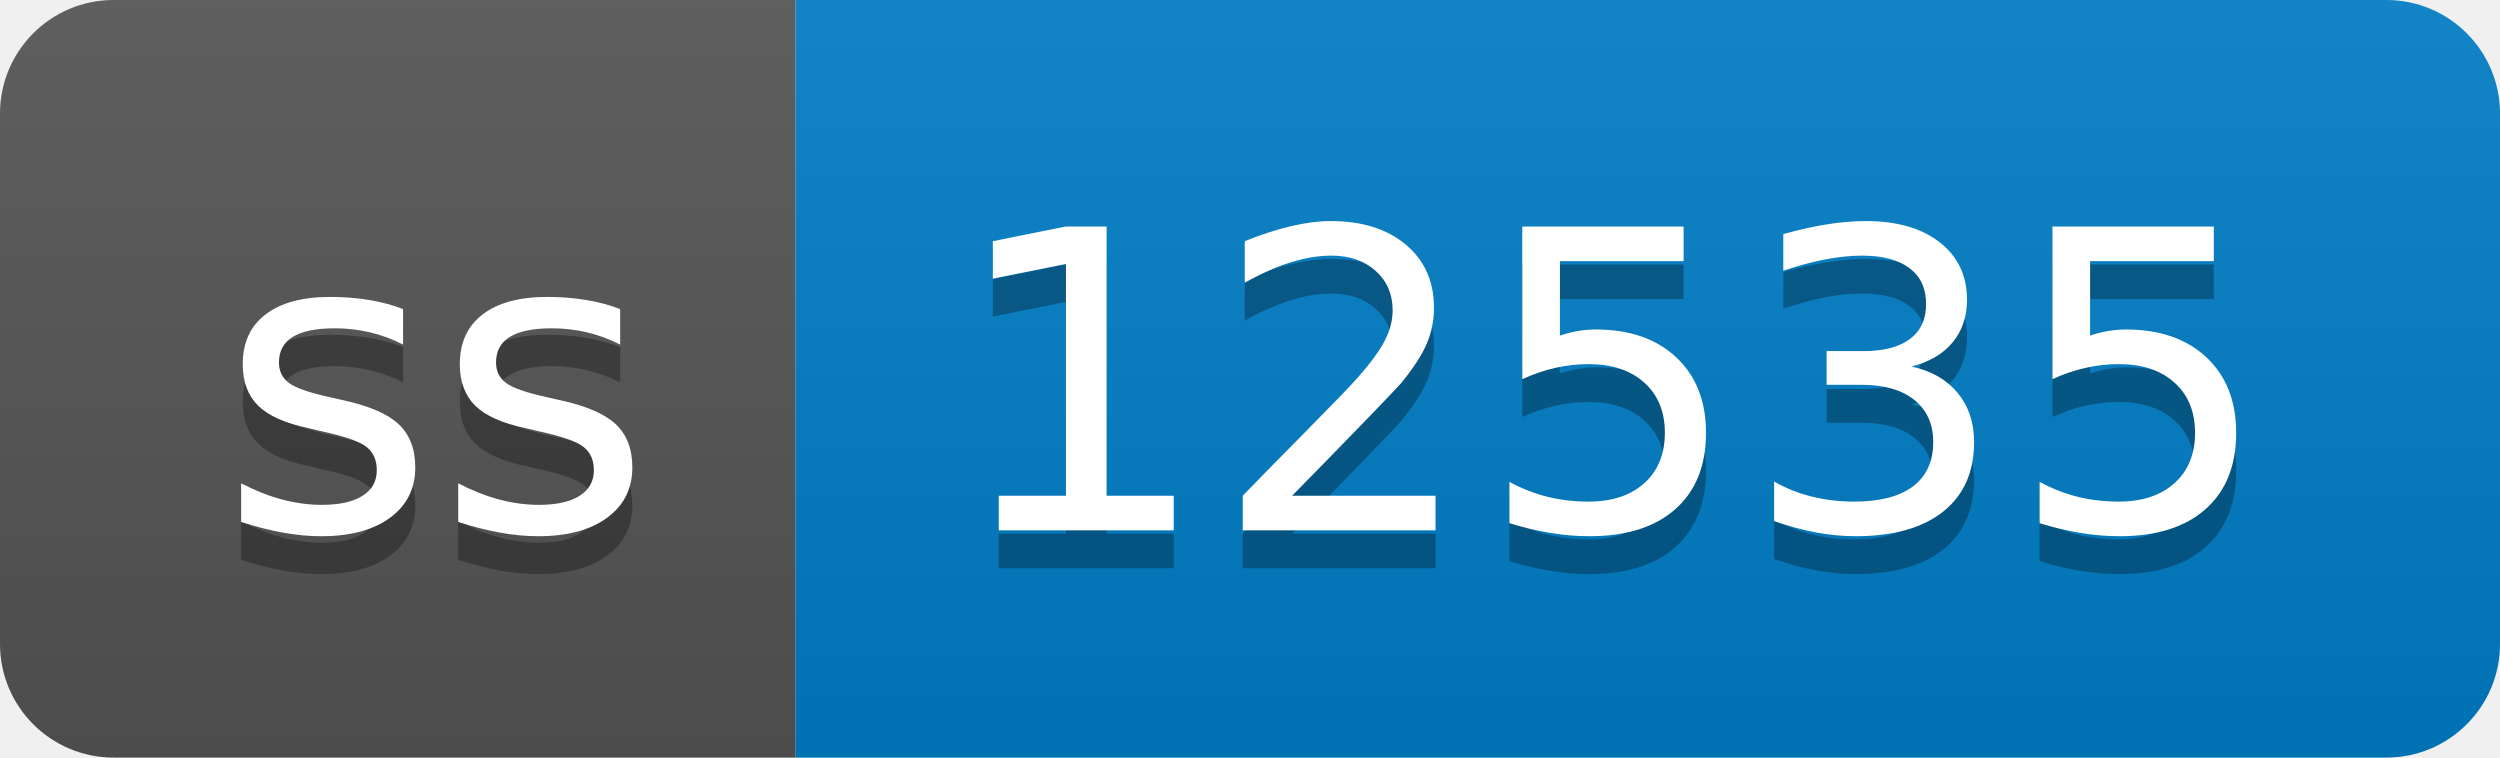
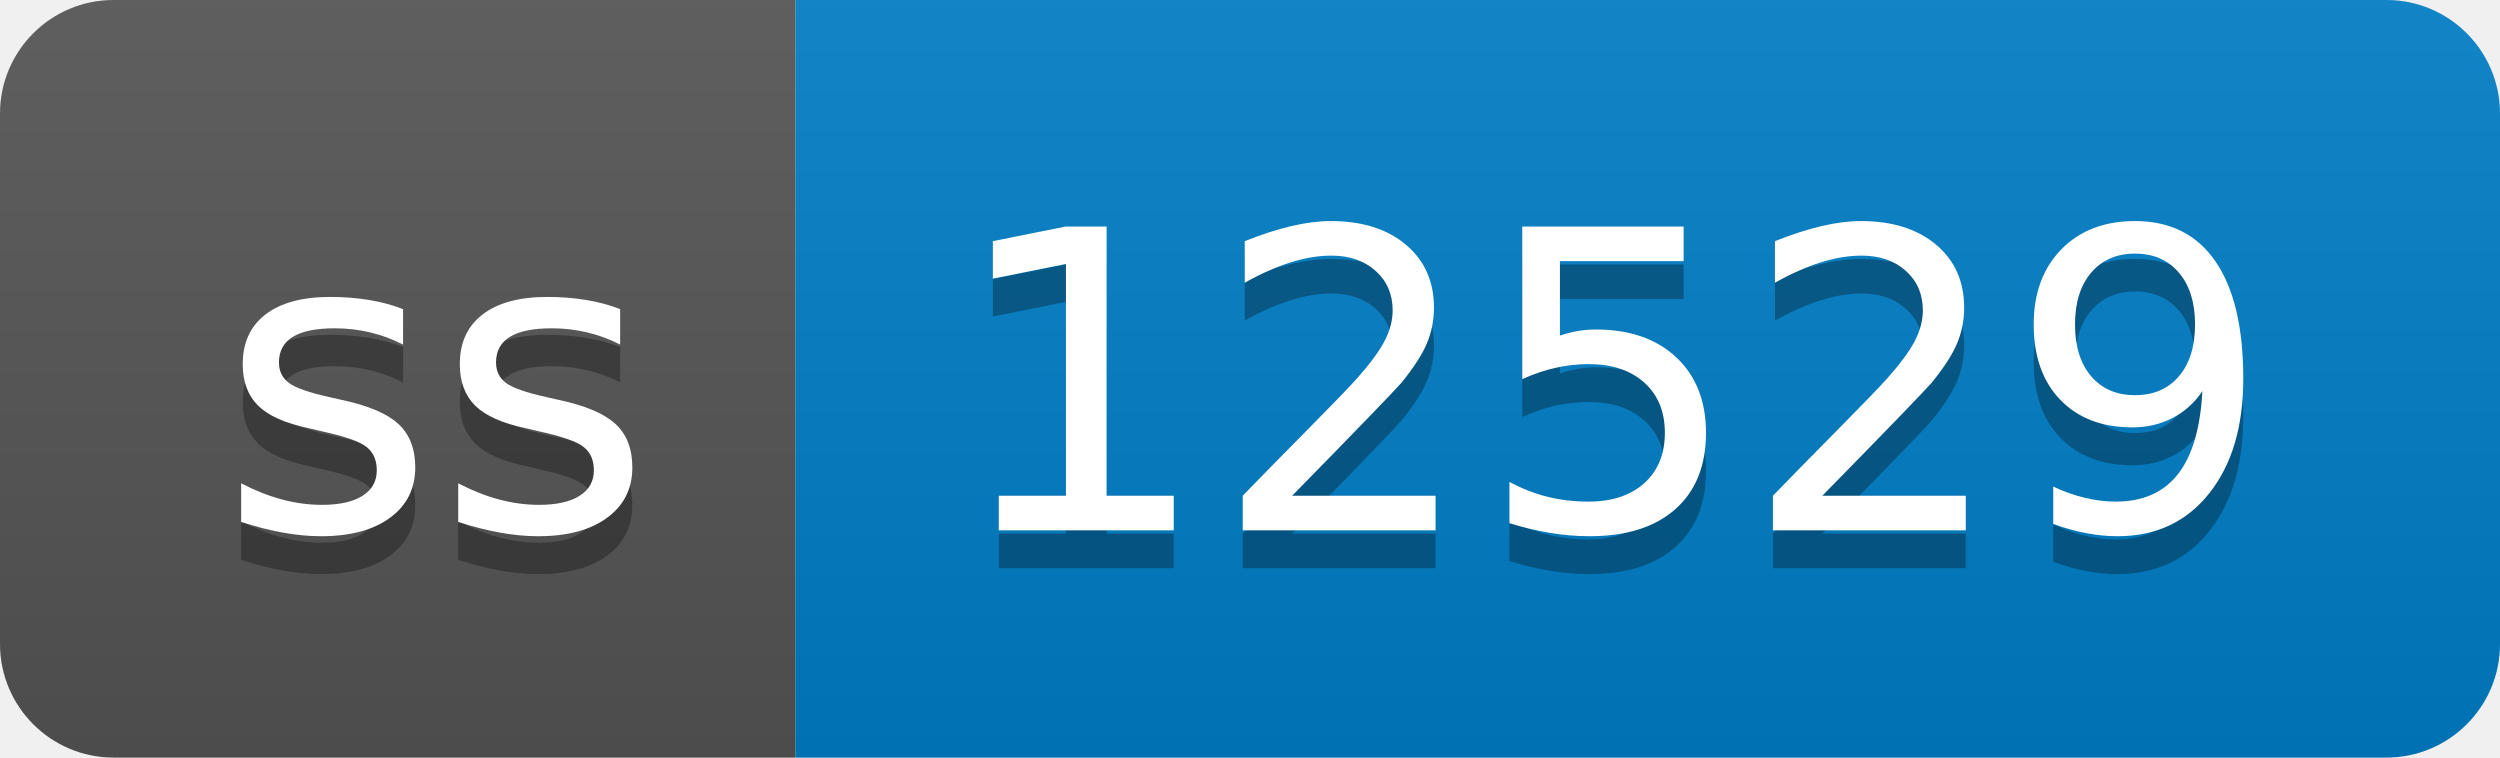
- <svg xmlns="http://www.w3.org/2000/svg" width="66" height="20" role="img" aria-label="ss: 12535">
+ <svg xmlns="http://www.w3.org/2000/svg" width="66" height="20" role="img" aria-label="ss: 12529">
  <linearGradient id="s" x2="0" y2="100%">
    <stop offset="0" stop-color="#bbb" stop-opacity=".1" />
    <stop offset="1" stop-opacity=".1" />
  </linearGradient>
  <clipPath id="r">
    <rect width="66" height="20" rx="3" fill="#fff" />
  </clipPath>
  <g clip-path="url(#r)">
    <rect width="21" height="20" fill="#555" />
    <rect x="21" width="45" height="20" fill="#007ec6" />
    <rect width="66" height="20" fill="url(#s)" />
  </g>
  <g fill="#fff" text-anchor="middle" font-family="Verdana,Geneva,DejaVu Sans,sans-serif" text-rendering="geometricPrecision" font-size="110">
    <text aria-hidden="true" x="115" y="150" fill="#010101" fill-opacity=".3" transform="scale(.1)" textLength="110">ss</text>
    <text x="115" y="140" transform="scale(.1)" fill="#fff" textLength="110">ss</text>
-     <text aria-hidden="true" x="425" y="150" fill="#010101" fill-opacity=".3" transform="scale(.1)" textLength="350">12535</text>
-     <text x="425" y="140" transform="scale(.1)" fill="#fff" textLength="350">12535</text>
+     <text aria-hidden="true" x="425" y="150" fill="#010101" fill-opacity=".3" transform="scale(.1)" textLength="350">12529</text>
+     <text x="425" y="140" transform="scale(.1)" fill="#fff" textLength="350">12529</text>
  </g>
</svg>
